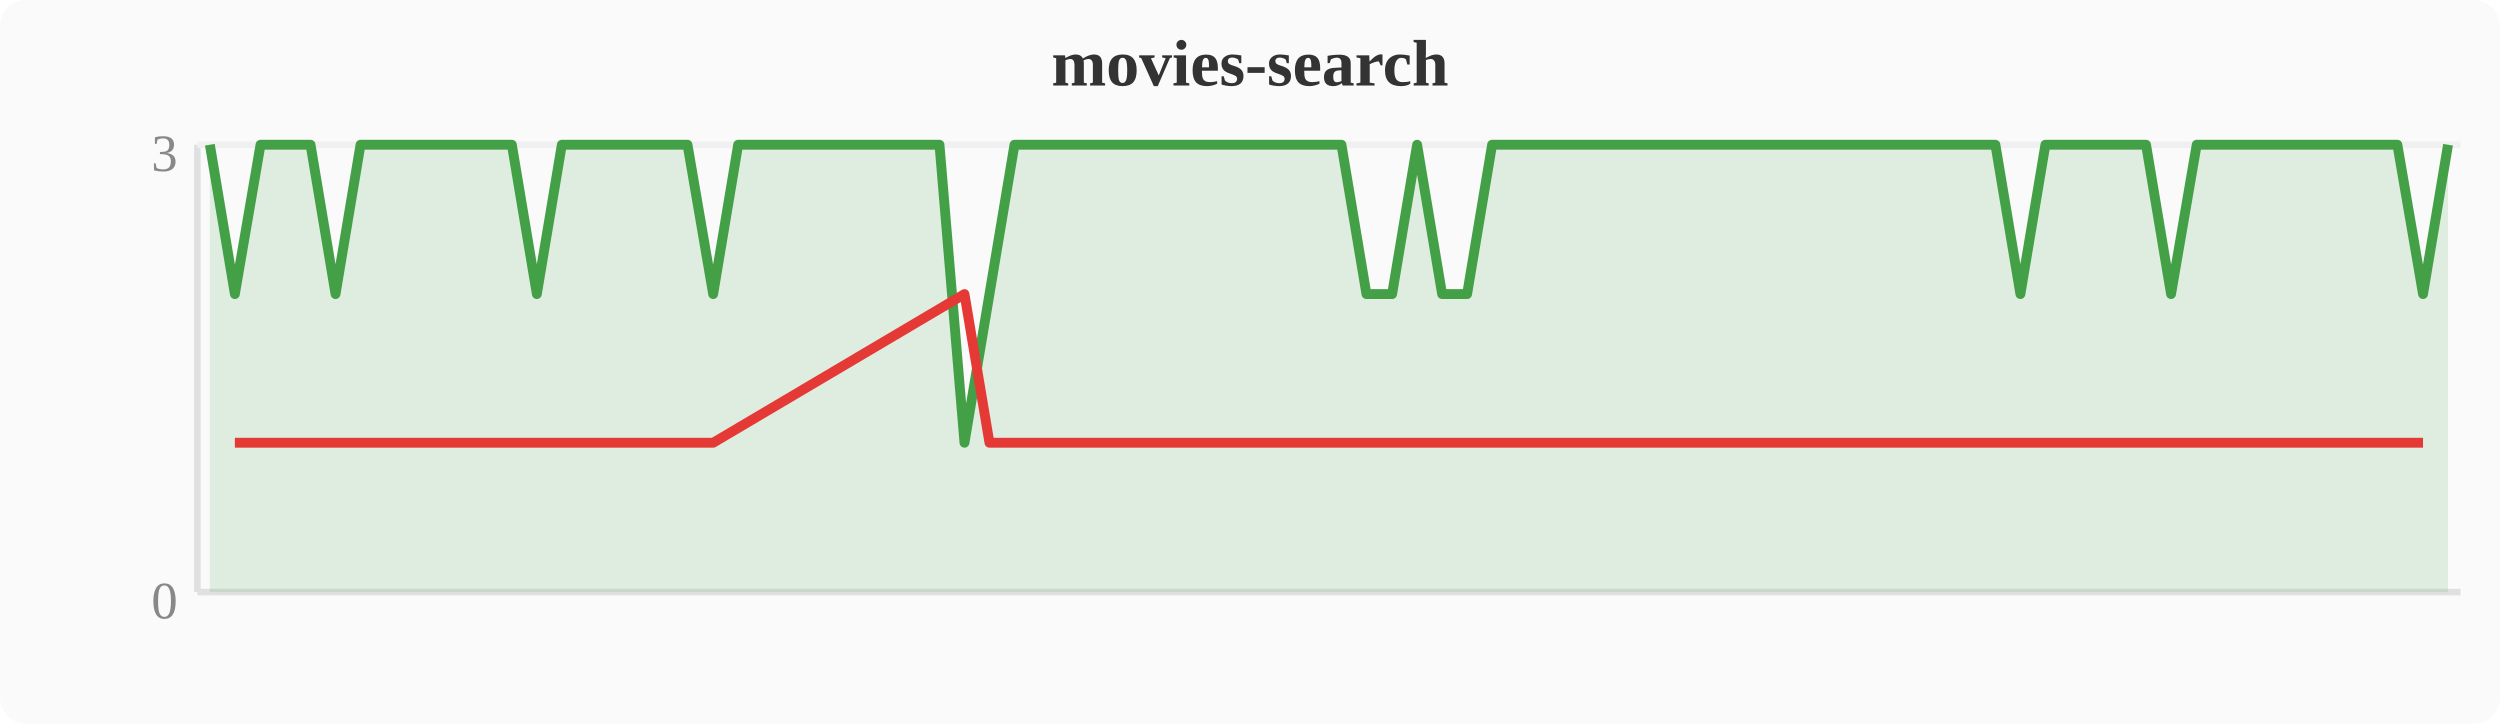
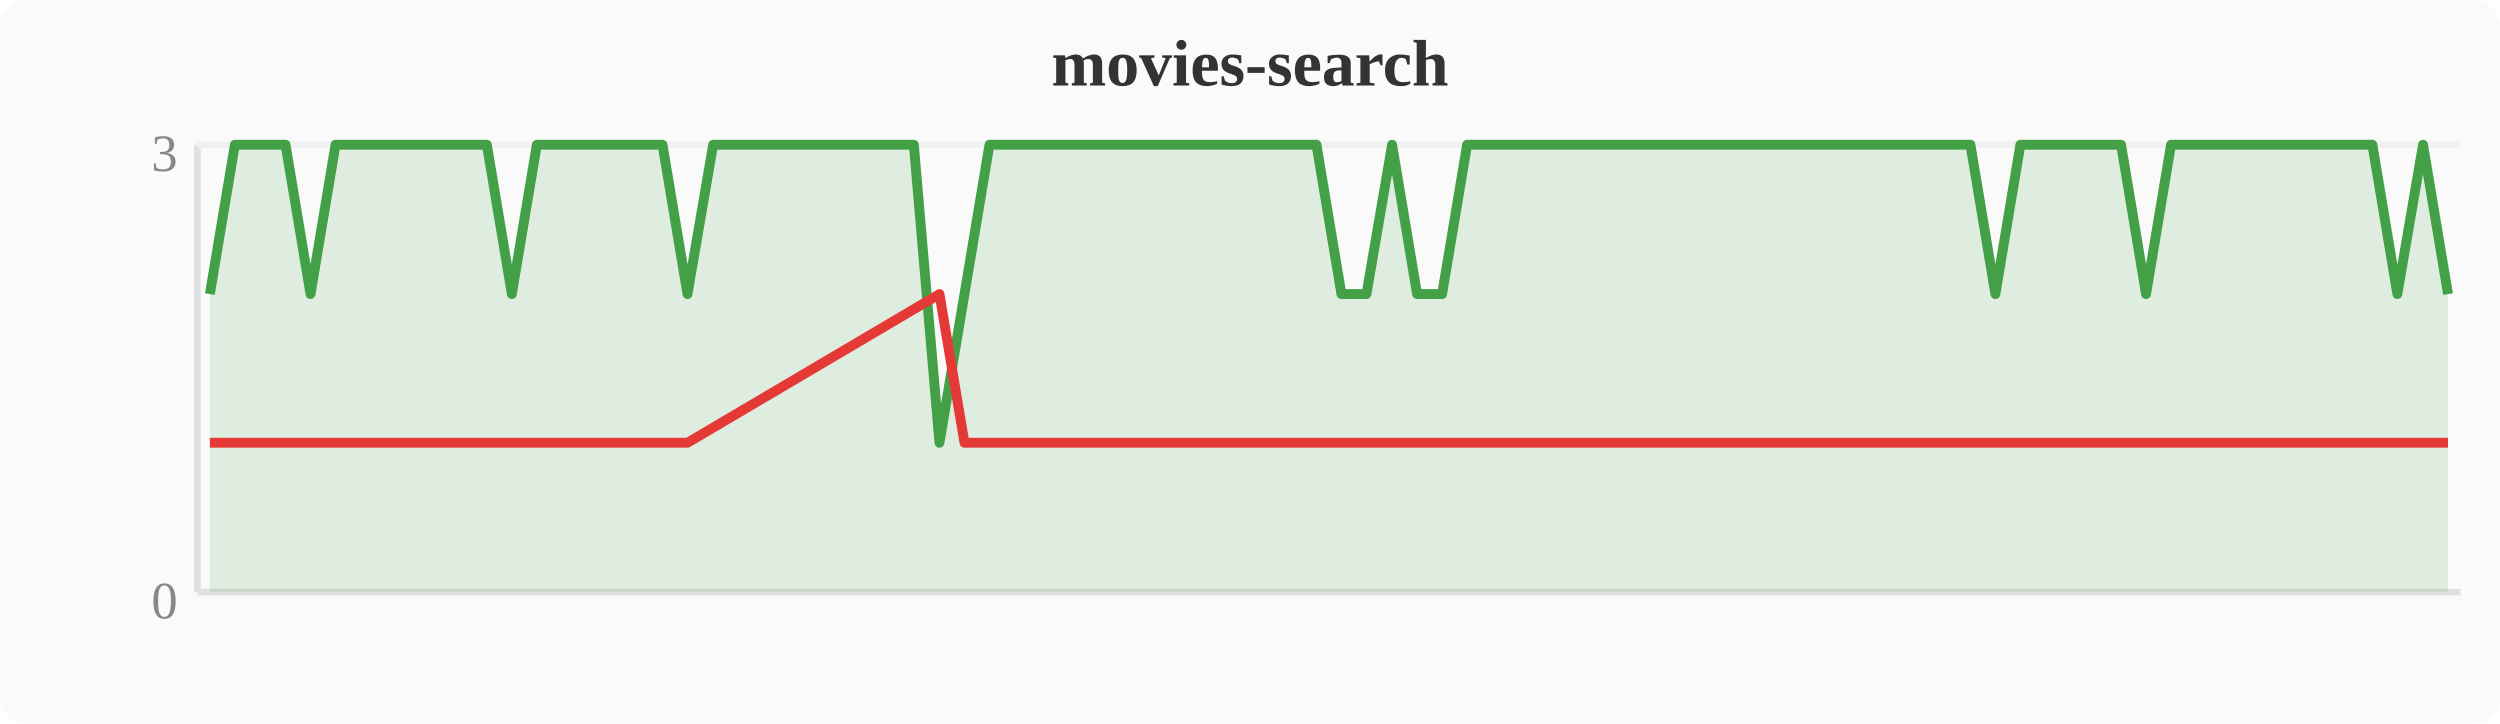
<svg xmlns="http://www.w3.org/2000/svg" width="380" height="110" viewBox="0 0 380 110">
  <rect width="380" height="110" fill="#fafafa" rx="4" />
  <text x="190" y="13" text-anchor="middle" font-size="10" font-weight="bold" fill="#333">movies-search</text>
  <line x1="30" y1="22" x2="30" y2="90" stroke="#e0e0e0" stroke-width="1" />
  <line x1="30" y1="90" x2="374" y2="90" stroke="#e0e0e0" stroke-width="1" />
  <line x1="30" y1="22" x2="374" y2="22" stroke="#f0f0f0" stroke-width="1" />
  <text x="27" y="94" text-anchor="end" font-size="8" fill="#888">0</text>
  <text x="27" y="26" text-anchor="end" font-size="8" fill="#888">3</text>
-   <polygon points="31.9,22.0 35.7,44.7 39.6,22.0 43.4,22.0 47.2,22.0 51.0,44.7 54.8,22.0 58.7,22.0 62.5,22.0 66.3,22.0 70.1,22.0 74.0,22.0 77.8,22.0 81.6,44.7 85.4,22.0 89.2,22.0 93.1,22.0 96.9,22.0 100.7,22.0 104.5,22.0 108.4,44.7 112.2,22.0 116.0,22.0 119.8,22.0 123.6,22.0 127.5,22.0 131.3,22.0 135.1,22.0 138.9,22.0 142.8,22.0 146.6,67.3 150.4,44.7 154.2,22.0 158.0,22.0 161.9,22.0 165.7,22.0 169.5,22.0 173.3,22.0 177.2,22.0 181.0,22.0 184.8,22.0 188.6,22.0 192.4,22.0 196.3,22.0 200.1,22.0 203.9,22.0 207.7,44.7 211.6,44.7 215.4,22.0 219.2,44.7 223.0,44.7 226.8,22.0 230.7,22.0 234.5,22.0 238.3,22.0 242.1,22.0 246.0,22.0 249.8,22.0 253.6,22.0 257.4,22.0 261.2,22.0 265.1,22.0 268.9,22.0 272.7,22.0 276.5,22.0 280.4,22.0 284.2,22.0 288.0,22.0 291.8,22.0 295.6,22.0 299.5,22.0 303.3,22.0 307.1,44.7 310.9,22.0 314.8,22.0 318.6,22.0 322.4,22.0 326.2,22.0 330.0,44.7 333.9,22.0 337.7,22.0 341.5,22.0 345.3,22.0 349.2,22.0 353.0,22.0 356.8,22.0 360.6,22.0 364.4,22.0 368.3,44.7 372.1,22.0 372.1,90 31.9,90" fill="#43a047" opacity="0.15" />
-   <polyline points="31.9,22.0 35.7,44.7 39.6,22.0 43.4,22.0 47.2,22.0 51.0,44.7 54.8,22.0 58.7,22.0 62.5,22.0 66.3,22.0 70.1,22.0 74.0,22.0 77.8,22.0 81.6,44.7 85.4,22.0 89.2,22.0 93.1,22.0 96.9,22.0 100.7,22.0 104.5,22.0 108.4,44.7 112.2,22.0 116.0,22.0 119.8,22.0 123.6,22.0 127.5,22.0 131.3,22.0 135.1,22.0 138.9,22.0 142.8,22.0 146.6,67.3 150.4,44.7 154.2,22.0 158.0,22.0 161.9,22.0 165.7,22.0 169.5,22.0 173.3,22.0 177.2,22.0 181.0,22.0 184.8,22.0 188.6,22.0 192.4,22.0 196.3,22.0 200.1,22.0 203.9,22.0 207.7,44.7 211.6,44.7 215.4,22.0 219.2,44.7 223.0,44.7 226.8,22.0 230.7,22.0 234.5,22.0 238.3,22.0 242.1,22.0 246.0,22.0 249.8,22.0 253.6,22.0 257.4,22.0 261.2,22.0 265.1,22.0 268.9,22.0 272.7,22.0 276.5,22.0 280.4,22.0 284.2,22.0 288.0,22.0 291.8,22.0 295.6,22.0 299.5,22.0 303.3,22.0 307.1,44.7 310.9,22.0 314.8,22.0 318.6,22.0 322.4,22.0 326.2,22.0 330.0,44.7 333.9,22.0 337.7,22.0 341.5,22.0 345.3,22.0 349.2,22.0 353.0,22.0 356.8,22.0 360.6,22.0 364.4,22.0 368.3,44.7 372.1,22.0" fill="none" stroke="#43a047" stroke-width="1.5" stroke-linejoin="round" />
-   <polyline points="35.7,67.3 51.0,67.3 81.6,67.3 108.4,67.3 146.6,44.7 150.4,67.3 207.7,67.3 211.6,67.3 219.2,67.3 223.0,67.3 307.1,67.3 330.0,67.3 368.3,67.3" fill="none" stroke="#e53935" stroke-width="1.5" stroke-linejoin="round" />
+   <polygon points="31.9,44.7 35.7,22.0 39.6,22.0 43.4,22.0 47.2,44.7 51.0,22.0 54.8,22.0 58.7,22.0 62.5,22.0 66.3,22.0 70.1,22.0 74.0,22.0 77.8,44.7 81.6,22.0 85.4,22.0 89.2,22.0 93.1,22.0 96.9,22.0 100.7,22.0 104.5,44.7 108.4,22.0 112.2,22.0 116.0,22.0 119.8,22.0 123.6,22.0 127.5,22.0 131.3,22.0 135.1,22.0 138.9,22.0 142.8,67.3 146.6,44.7 150.4,22.0 154.2,22.0 158.0,22.0 161.9,22.0 165.7,22.0 169.5,22.0 173.3,22.0 177.2,22.0 181.0,22.0 184.8,22.0 188.6,22.0 192.4,22.0 196.3,22.0 200.1,22.0 203.9,44.7 207.7,44.7 211.6,22.0 215.4,44.7 219.2,44.7 223.0,22.0 226.8,22.0 230.7,22.0 234.5,22.0 238.3,22.0 242.1,22.0 246.0,22.0 249.8,22.0 253.6,22.0 257.4,22.0 261.2,22.0 265.1,22.0 268.9,22.0 272.7,22.0 276.5,22.0 280.4,22.0 284.2,22.0 288.0,22.0 291.8,22.0 295.6,22.0 299.5,22.0 303.3,44.7 307.1,22.0 310.9,22.0 314.8,22.0 318.6,22.0 322.4,22.0 326.2,44.7 330.0,22.0 333.9,22.0 337.7,22.0 341.5,22.0 345.3,22.0 349.2,22.0 353.0,22.0 356.8,22.0 360.6,22.0 364.4,44.7 368.3,22.0 372.1,44.7 372.1,90 31.9,90" fill="#43a047" opacity="0.15" />
+   <polyline points="31.9,44.7 35.7,22.0 39.6,22.0 43.4,22.0 47.2,44.7 51.0,22.0 54.8,22.0 58.7,22.0 62.5,22.0 66.3,22.0 70.1,22.0 74.0,22.0 77.8,44.7 81.6,22.0 85.4,22.0 89.2,22.0 93.1,22.0 96.9,22.0 100.7,22.0 104.5,44.7 108.4,22.0 112.2,22.0 116.0,22.0 119.8,22.0 123.6,22.0 127.5,22.0 131.3,22.0 135.1,22.0 138.9,22.0 142.8,67.3 146.6,44.7 150.4,22.0 154.2,22.0 158.0,22.0 161.9,22.0 165.7,22.0 169.5,22.0 173.3,22.0 177.2,22.0 181.0,22.0 184.8,22.0 188.6,22.0 192.4,22.0 196.3,22.0 200.1,22.0 203.9,44.7 207.7,44.7 211.6,22.0 215.4,44.7 219.2,44.7 223.0,22.0 226.8,22.0 230.7,22.0 234.5,22.0 238.3,22.0 242.1,22.0 246.0,22.0 249.8,22.0 253.6,22.0 257.4,22.0 261.2,22.0 265.1,22.0 268.9,22.0 272.7,22.0 276.5,22.0 280.4,22.0 284.2,22.0 288.0,22.0 291.8,22.0 295.6,22.0 299.5,22.0 303.3,44.7 307.1,22.0 310.9,22.0 314.8,22.0 318.6,22.0 322.4,22.0 326.2,44.7 330.0,22.0 333.9,22.0 337.7,22.0 341.5,22.0 345.3,22.0 349.2,22.0 353.0,22.0 356.8,22.0 360.6,22.0 364.4,44.7 368.3,22.0 372.1,44.7" fill="none" stroke="#43a047" stroke-width="1.5" stroke-linejoin="round" />
+   <polyline points="31.9,67.3 47.2,67.3 77.8,67.3 104.5,67.3 142.8,44.7 146.6,67.3 203.9,67.3 207.7,67.3 215.4,67.3 219.2,67.3 303.3,67.3 326.2,67.3 364.4,67.3 372.1,67.3" fill="none" stroke="#e53935" stroke-width="1.5" stroke-linejoin="round" />
</svg>
